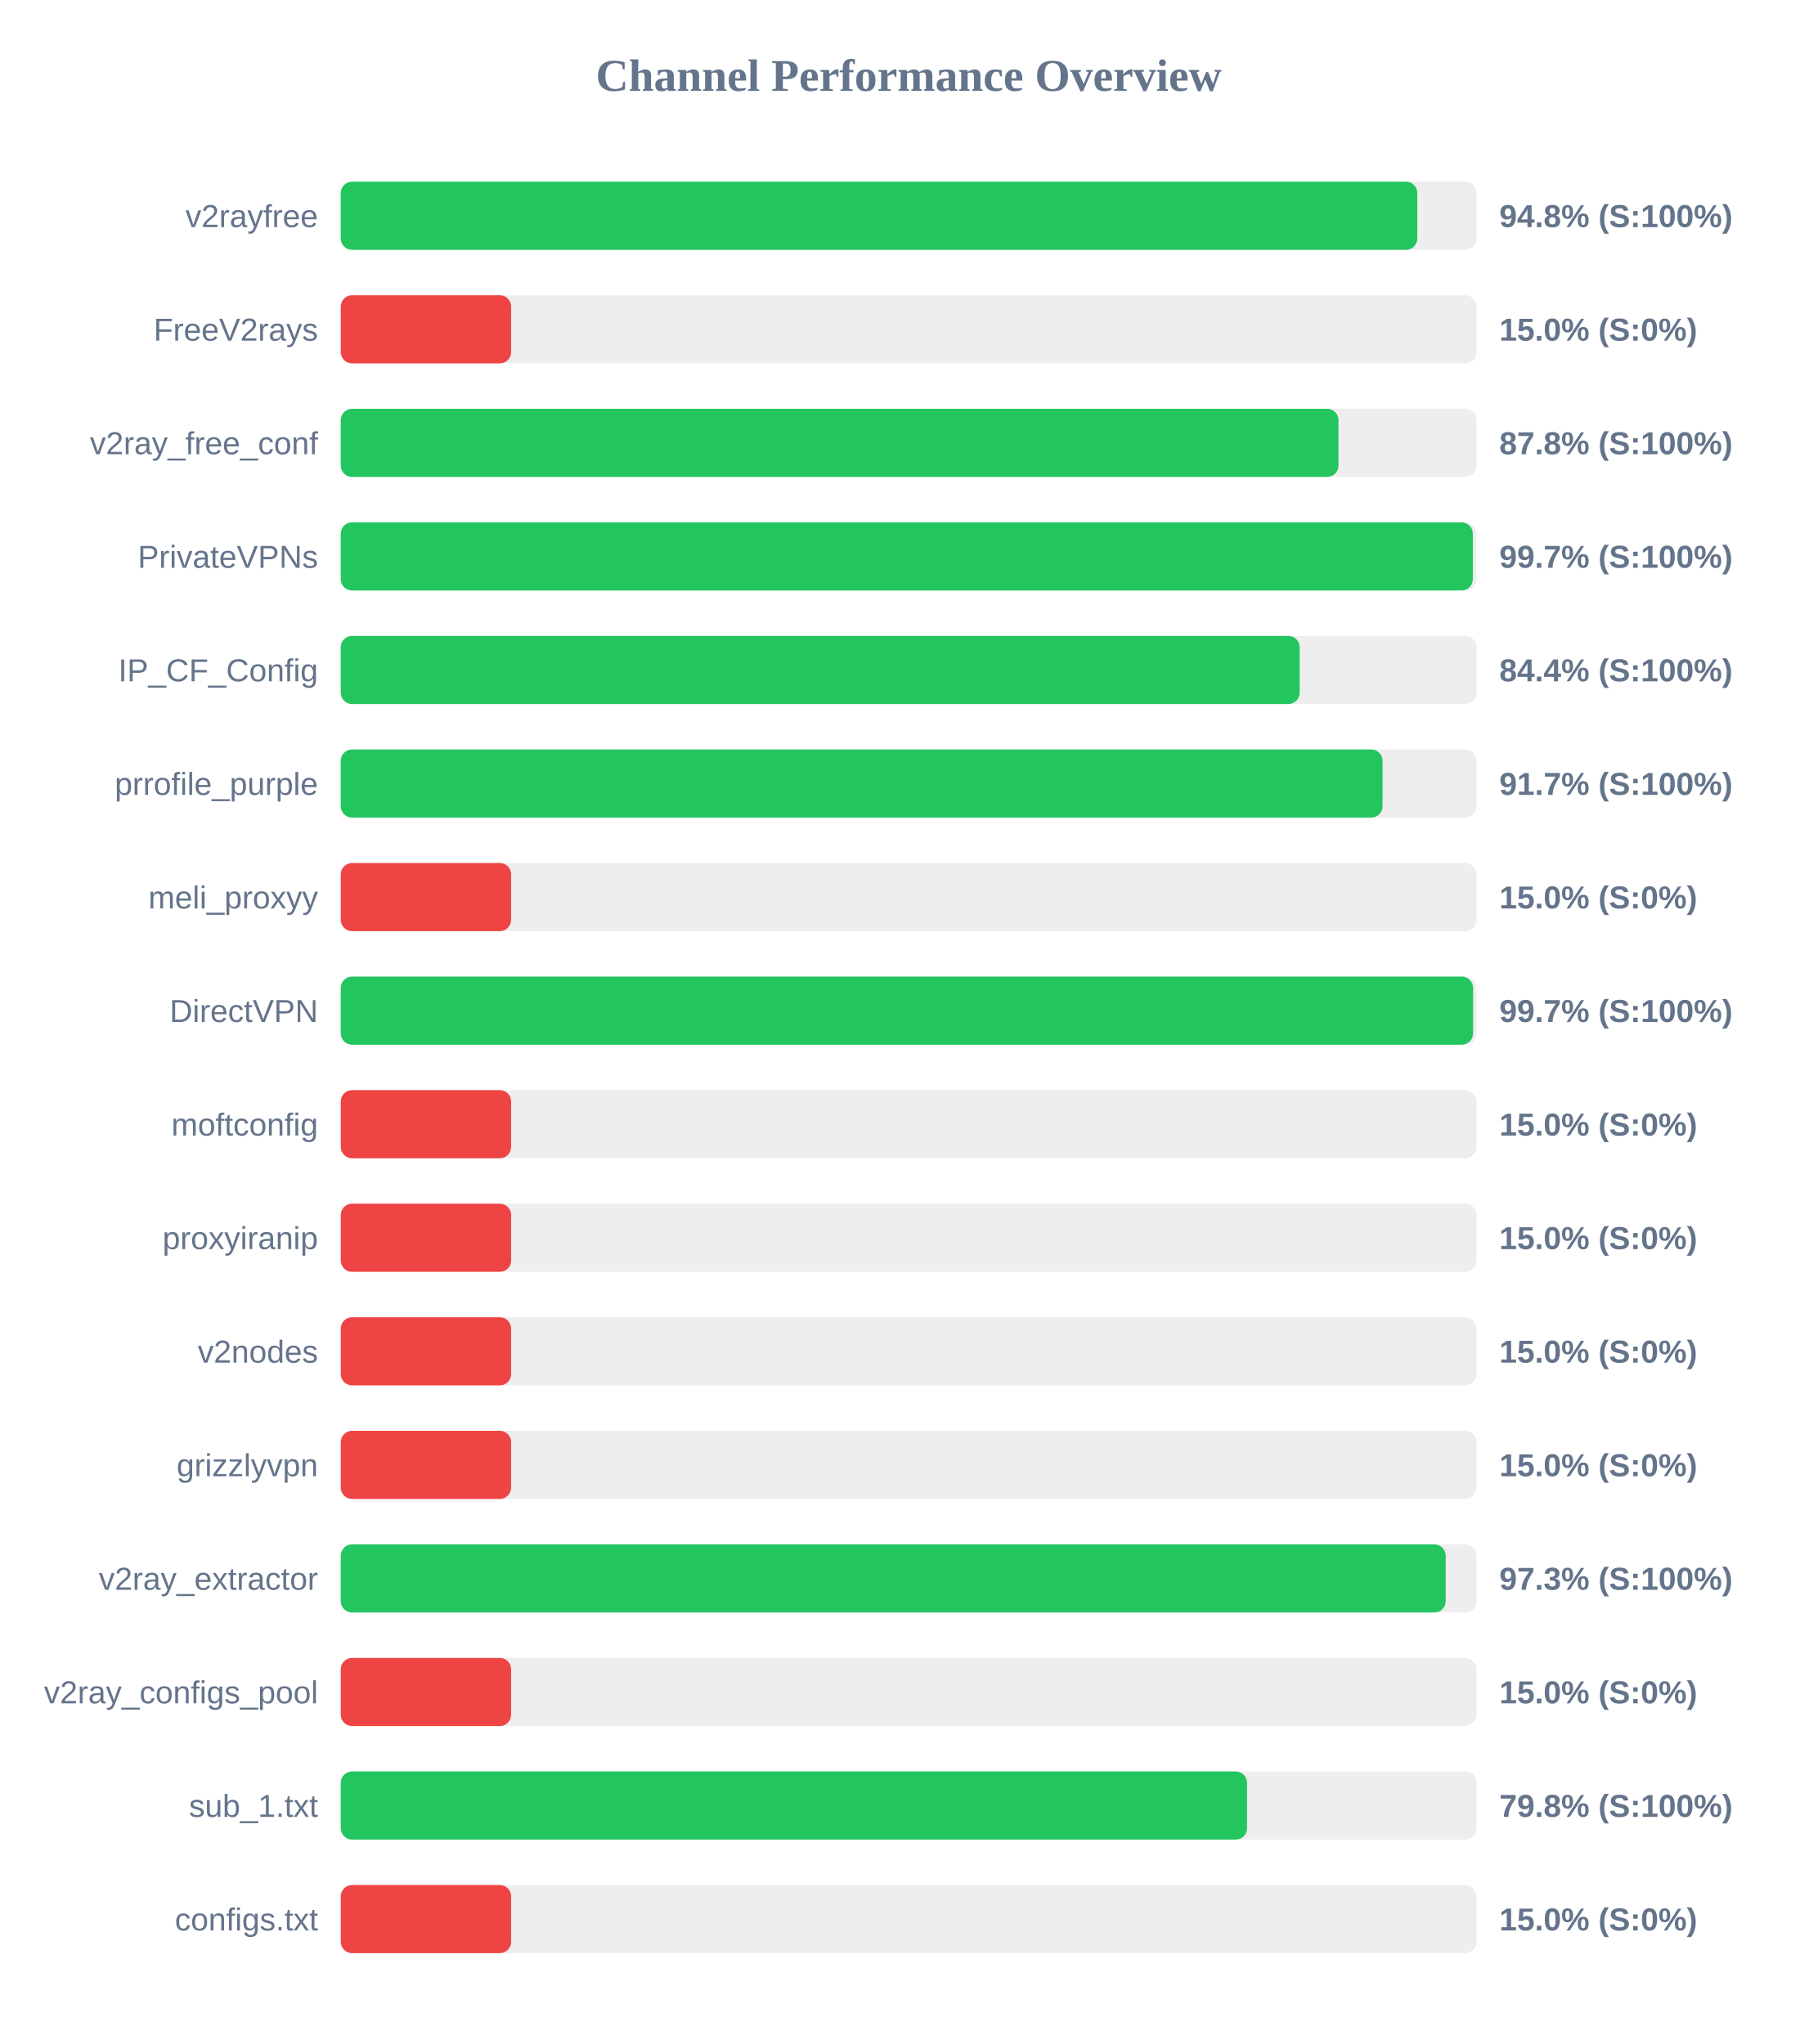
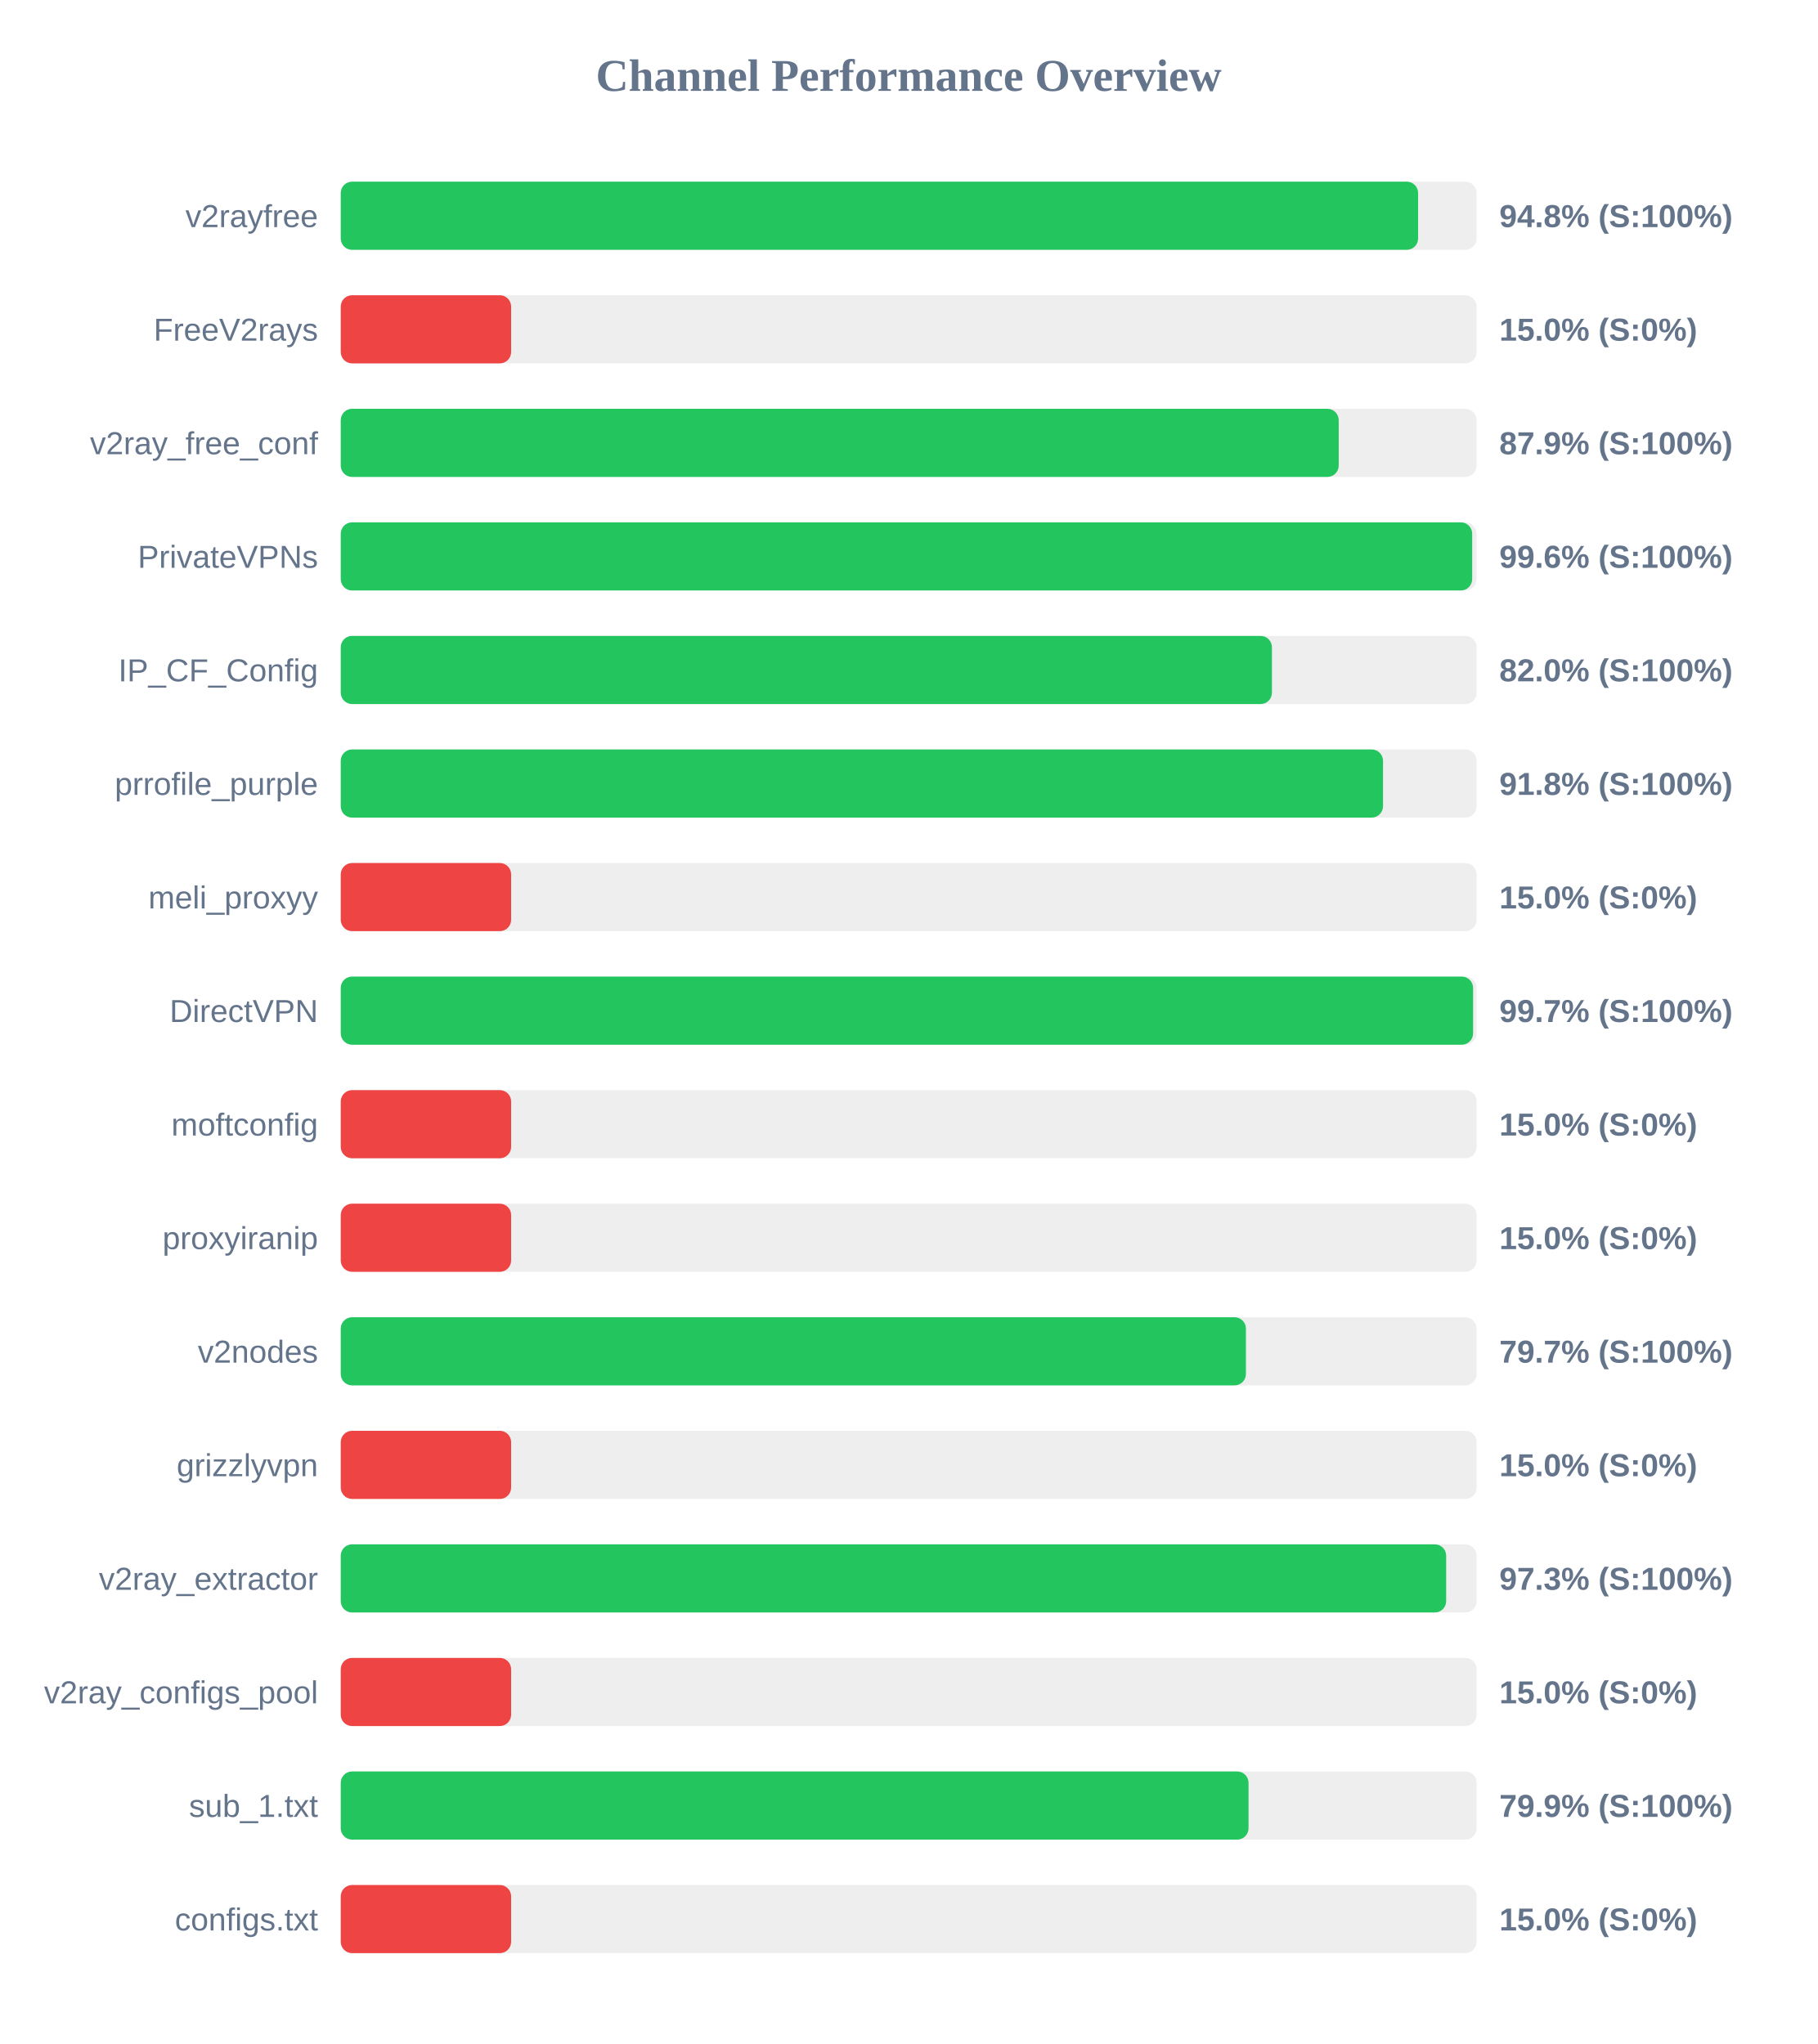
<svg xmlns="http://www.w3.org/2000/svg" width="800" height="900" version="1.1">
  <style>
        .row { font: 14px Arial; fill: #64748b; }
        .score { font: bold 14px Arial; fill: #64748b; }
    </style>
  <text x="400" y="40" text-anchor="middle" font-size="20px" font-weight="bold" fill="#64748b">Channel Performance Overview</text>
  <rect x="150" y="80" width="500" height="30" fill="#eee" rx="5" />
-   <rect x="150" y="80" width="473.9" height="30" fill="#22c55e" rx="5" />
+   <rect x="150" y="80" width="474.25" height="30" fill="#22c55e" rx="5" />
  <text x="140" y="100" text-anchor="end" class="row">v2rayfree</text>
  <text x="660" y="100" text-anchor="start" class="score">94.8% (S:100%)</text>
  <rect x="150" y="130" width="500" height="30" fill="#eee" rx="5" />
  <rect x="150" y="130" width="75.0" height="30" fill="#ef4444" rx="5" />
  <text x="140" y="150" text-anchor="end" class="row">FreeV2rays</text>
  <text x="660" y="150" text-anchor="start" class="score">15.0% (S:0%)</text>
  <rect x="150" y="180" width="500" height="30" fill="#eee" rx="5" />
-   <rect x="150" y="180" width="439.2" height="30" fill="#22c55e" rx="5" />
+   <rect x="150" y="180" width="439.3" height="30" fill="#22c55e" rx="5" />
  <text x="140" y="200" text-anchor="end" class="row">v2ray_free_conf</text>
-   <text x="660" y="200" text-anchor="start" class="score">87.8% (S:100%)</text>
+   <text x="660" y="200" text-anchor="start" class="score">87.9% (S:100%)</text>
  <rect x="150" y="230" width="500" height="30" fill="#eee" rx="5" />
-   <rect x="150" y="230" width="498.35" height="30" fill="#22c55e" rx="5" />
+   <rect x="150" y="230" width="498.05" height="30" fill="#22c55e" rx="5" />
  <text x="140" y="250" text-anchor="end" class="row">PrivateVPNs</text>
-   <text x="660" y="250" text-anchor="start" class="score">99.7% (S:100%)</text>
+   <text x="660" y="250" text-anchor="start" class="score">99.6% (S:100%)</text>
  <rect x="150" y="280" width="500" height="30" fill="#eee" rx="5" />
-   <rect x="150" y="280" width="422.1" height="30" fill="#22c55e" rx="5" />
+   <rect x="150" y="280" width="409.9" height="30" fill="#22c55e" rx="5" />
  <text x="140" y="300" text-anchor="end" class="row">IP_CF_Config</text>
-   <text x="660" y="300" text-anchor="start" class="score">84.4% (S:100%)</text>
+   <text x="660" y="300" text-anchor="start" class="score">82.0% (S:100%)</text>
  <rect x="150" y="330" width="500" height="30" fill="#eee" rx="5" />
-   <rect x="150" y="330" width="458.6" height="30" fill="#22c55e" rx="5" />
+   <rect x="150" y="330" width="458.8" height="30" fill="#22c55e" rx="5" />
  <text x="140" y="350" text-anchor="end" class="row">prrofile_purple</text>
-   <text x="660" y="350" text-anchor="start" class="score">91.7% (S:100%)</text>
+   <text x="660" y="350" text-anchor="start" class="score">91.8% (S:100%)</text>
  <rect x="150" y="380" width="500" height="30" fill="#eee" rx="5" />
  <rect x="150" y="380" width="75.0" height="30" fill="#ef4444" rx="5" />
  <text x="140" y="400" text-anchor="end" class="row">meli_proxyy</text>
  <text x="660" y="400" text-anchor="start" class="score">15.0% (S:0%)</text>
  <rect x="150" y="430" width="500" height="30" fill="#eee" rx="5" />
  <rect x="150" y="430" width="498.45" height="30" fill="#22c55e" rx="5" />
  <text x="140" y="450" text-anchor="end" class="row">DirectVPN</text>
  <text x="660" y="450" text-anchor="start" class="score">99.7% (S:100%)</text>
  <rect x="150" y="480" width="500" height="30" fill="#eee" rx="5" />
  <rect x="150" y="480" width="75.0" height="30" fill="#ef4444" rx="5" />
  <text x="140" y="500" text-anchor="end" class="row">moftconfig</text>
  <text x="660" y="500" text-anchor="start" class="score">15.0% (S:0%)</text>
  <rect x="150" y="530" width="500" height="30" fill="#eee" rx="5" />
  <rect x="150" y="530" width="75.0" height="30" fill="#ef4444" rx="5" />
  <text x="140" y="550" text-anchor="end" class="row">proxyiranip</text>
  <text x="660" y="550" text-anchor="start" class="score">15.0% (S:0%)</text>
  <rect x="150" y="580" width="500" height="30" fill="#eee" rx="5" />
-   <rect x="150" y="580" width="75.0" height="30" fill="#ef4444" rx="5" />
+   <rect x="150" y="580" width="398.45" height="30" fill="#22c55e" rx="5" />
  <text x="140" y="600" text-anchor="end" class="row">v2nodes</text>
-   <text x="660" y="600" text-anchor="start" class="score">15.0% (S:0%)</text>
+   <text x="660" y="600" text-anchor="start" class="score">79.7% (S:100%)</text>
  <rect x="150" y="630" width="500" height="30" fill="#eee" rx="5" />
  <rect x="150" y="630" width="75.0" height="30" fill="#ef4444" rx="5" />
  <text x="140" y="650" text-anchor="end" class="row">grizzlyvpn</text>
  <text x="660" y="650" text-anchor="start" class="score">15.0% (S:0%)</text>
  <rect x="150" y="680" width="500" height="30" fill="#eee" rx="5" />
-   <rect x="150" y="680" width="486.4" height="30" fill="#22c55e" rx="5" />
+   <rect x="150" y="680" width="486.6" height="30" fill="#22c55e" rx="5" />
  <text x="140" y="700" text-anchor="end" class="row">v2ray_extractor</text>
  <text x="660" y="700" text-anchor="start" class="score">97.3% (S:100%)</text>
  <rect x="150" y="730" width="500" height="30" fill="#eee" rx="5" />
  <rect x="150" y="730" width="75.0" height="30" fill="#ef4444" rx="5" />
  <text x="140" y="750" text-anchor="end" class="row">v2ray_configs_pool</text>
  <text x="660" y="750" text-anchor="start" class="score">15.0% (S:0%)</text>
  <rect x="150" y="780" width="500" height="30" fill="#eee" rx="5" />
-   <rect x="150" y="780" width="398.95" height="30" fill="#22c55e" rx="5" />
+   <rect x="150" y="780" width="399.6" height="30" fill="#22c55e" rx="5" />
  <text x="140" y="800" text-anchor="end" class="row">sub_1.txt</text>
-   <text x="660" y="800" text-anchor="start" class="score">79.8% (S:100%)</text>
+   <text x="660" y="800" text-anchor="start" class="score">79.9% (S:100%)</text>
  <rect x="150" y="830" width="500" height="30" fill="#eee" rx="5" />
  <rect x="150" y="830" width="75.0" height="30" fill="#ef4444" rx="5" />
  <text x="140" y="850" text-anchor="end" class="row">configs.txt</text>
  <text x="660" y="850" text-anchor="start" class="score">15.0% (S:0%)</text>
</svg>
